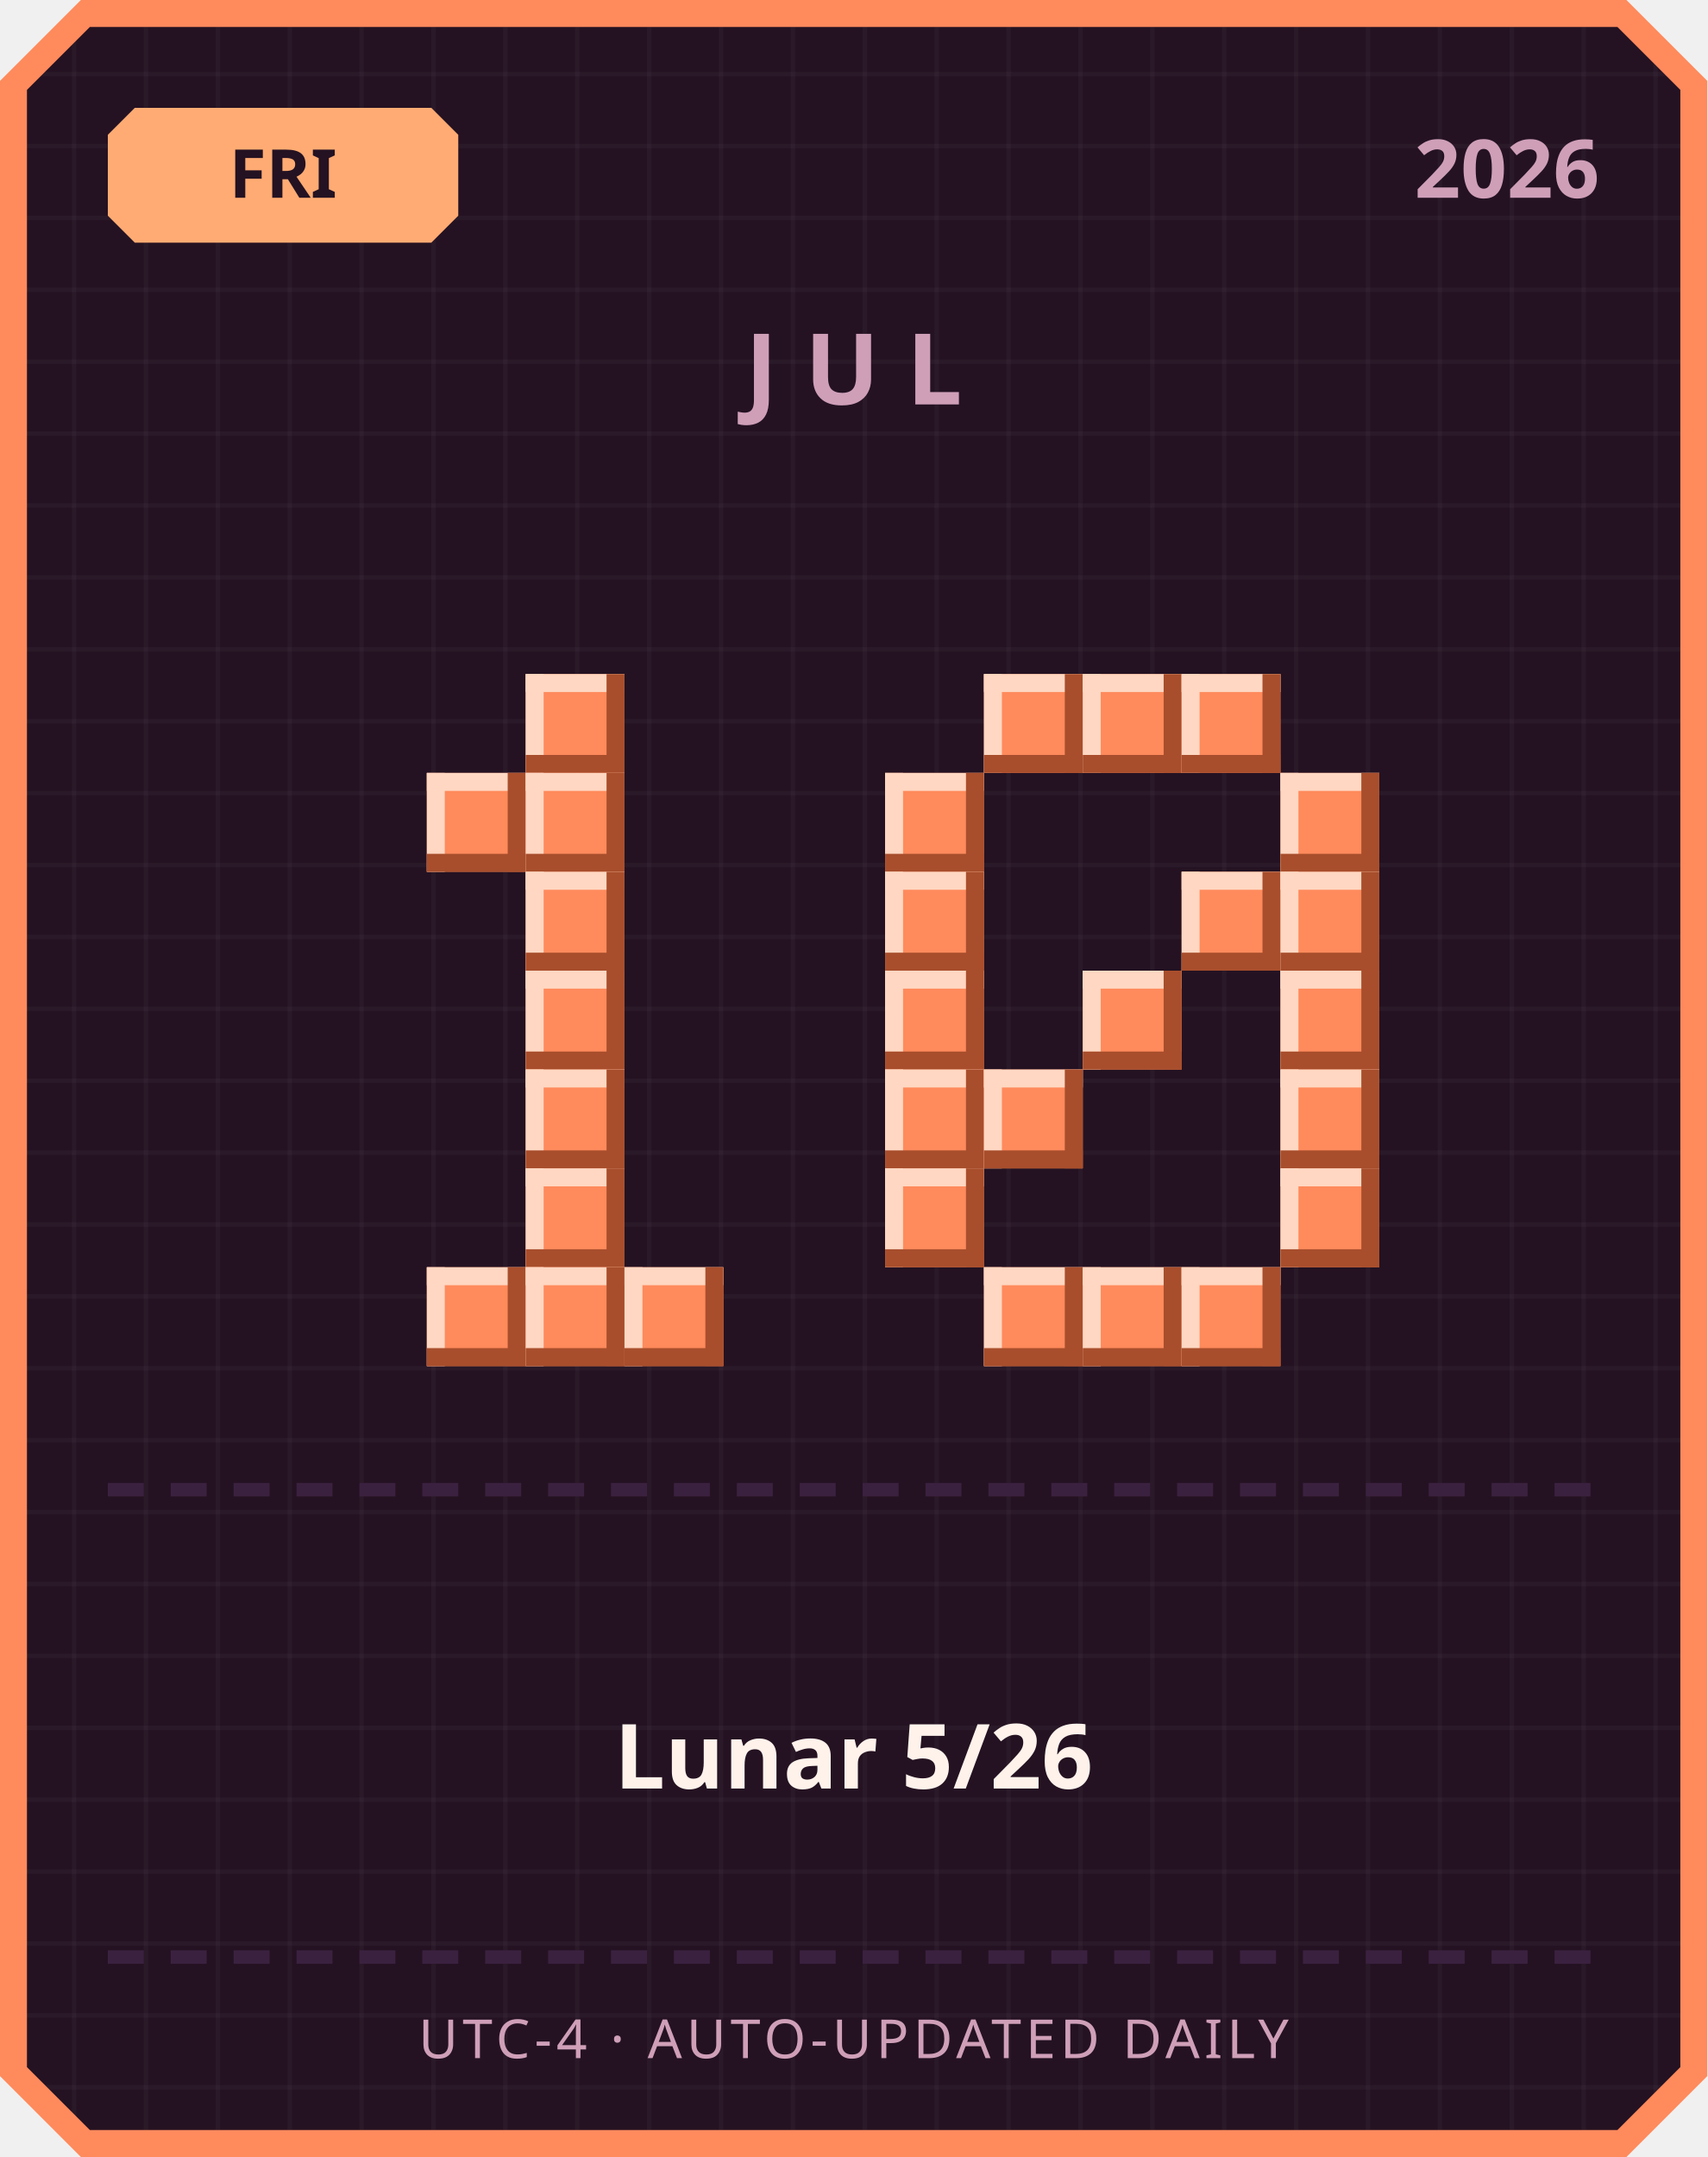
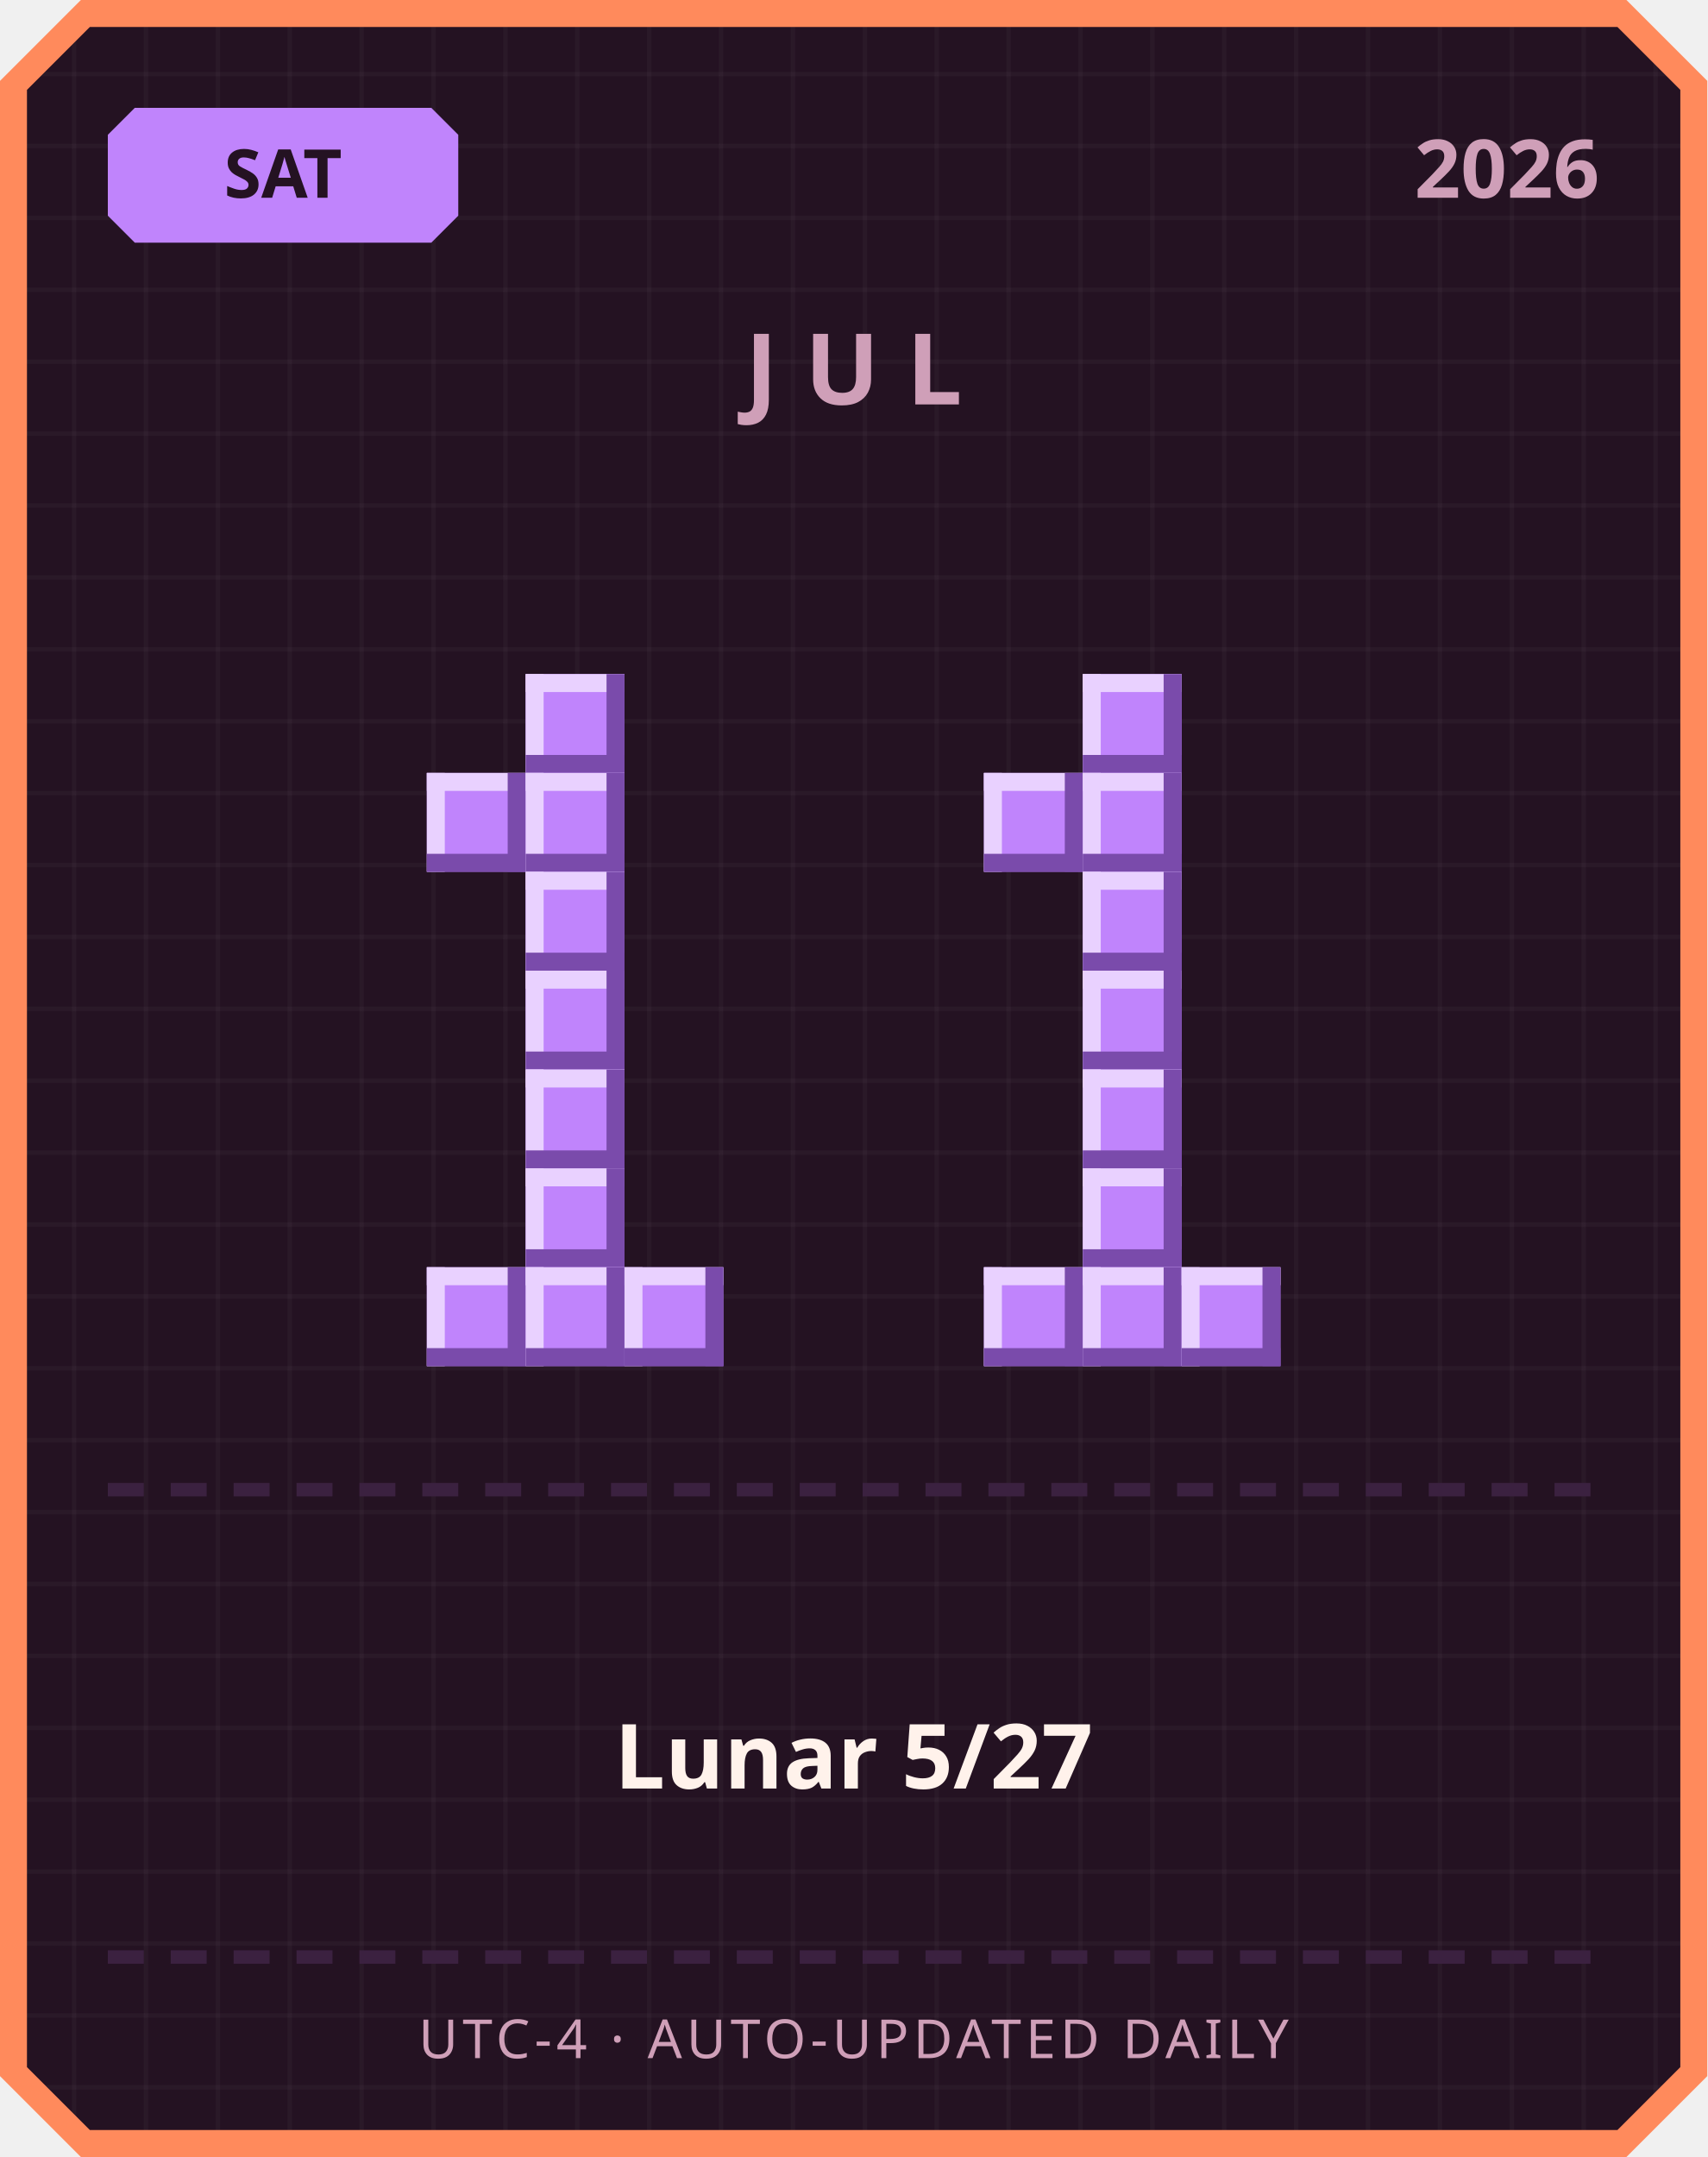
<svg xmlns="http://www.w3.org/2000/svg" width="380" height="480" viewBox="0 0 380 480">
  <defs>
    <pattern id="grid" width="16" height="16" patternUnits="userSpaceOnUse">
      <rect width="16" height="16" fill="#241222" />
      <rect width="1" height="16" fill="#ffffff" opacity="0.03" />
      <rect width="16" height="1" fill="#ffffff" opacity="0.03" />
    </pattern>
  </defs>
  <path d="M 18,0 L 362,0 L 380,18 L 380,462 L 362,480 L 18,480 L 0,462 L 0,18 Z" fill="#ff8a5c" />
  <path d="M 20,6 L 360,6 L 374,20 L 374,460 L 360,474 L 20,474 L 6,460 L 6,20 Z" fill="url(#grid)" />
-   <path d="M 30,24 L 96,24 L 102,30 L 102,48 L 96,54 L 30,54 L 24,48 L 24,30 Z" fill="#ffab73" />
-   <text x="63" y="44" text-anchor="middle" font-family="'Segoe UI', sans-serif" font-size="15" font-weight="700" fill="#241222">FRI</text>
+   <path d="M 30,24 L 96,24 L 102,30 L 102,48 L 96,54 L 30,54 L 24,48 L 24,30 Z" fill="#c084fc" />
+   <text x="63" y="44" text-anchor="middle" font-family="'Segoe UI', sans-serif" font-size="15" font-weight="700" fill="#241222">SAT</text>
  <text x="356" y="44" text-anchor="end" font-family="'Segoe UI', sans-serif" font-size="18" font-weight="700" fill="#cf9fb8">2026</text>
  <text x="190" y="90" text-anchor="middle" font-family="'Segoe UI', sans-serif" font-size="22" font-weight="700" letter-spacing="6" fill="#cf9fb8">JUL</text>
-   <rect x="117" y="150" width="22" height="22" fill="#ff8a5c" />
-   <rect x="117" y="150" width="22" height="4" fill="#ffd7c2" />
-   <rect x="117" y="150" width="4" height="22" fill="#ffd7c2" />
-   <rect x="117" y="168" width="22" height="4" fill="#a84e2c" />
-   <rect x="135" y="150" width="4" height="22" fill="#a84e2c" />
-   <rect x="95" y="172" width="22" height="22" fill="#ff8a5c" />
-   <rect x="95" y="172" width="22" height="4" fill="#ffd7c2" />
-   <rect x="95" y="172" width="4" height="22" fill="#ffd7c2" />
-   <rect x="95" y="190" width="22" height="4" fill="#a84e2c" />
-   <rect x="113" y="172" width="4" height="22" fill="#a84e2c" />
-   <rect x="117" y="172" width="22" height="22" fill="#ff8a5c" />
-   <rect x="117" y="172" width="22" height="4" fill="#ffd7c2" />
-   <rect x="117" y="172" width="4" height="22" fill="#ffd7c2" />
-   <rect x="117" y="190" width="22" height="4" fill="#a84e2c" />
-   <rect x="135" y="172" width="4" height="22" fill="#a84e2c" />
-   <rect x="117" y="194" width="22" height="22" fill="#ff8a5c" />
-   <rect x="117" y="194" width="22" height="4" fill="#ffd7c2" />
-   <rect x="117" y="194" width="4" height="22" fill="#ffd7c2" />
-   <rect x="117" y="212" width="22" height="4" fill="#a84e2c" />
-   <rect x="135" y="194" width="4" height="22" fill="#a84e2c" />
-   <rect x="117" y="216" width="22" height="22" fill="#ff8a5c" />
-   <rect x="117" y="216" width="22" height="4" fill="#ffd7c2" />
-   <rect x="117" y="216" width="4" height="22" fill="#ffd7c2" />
-   <rect x="117" y="234" width="22" height="4" fill="#a84e2c" />
-   <rect x="135" y="216" width="4" height="22" fill="#a84e2c" />
-   <rect x="117" y="238" width="22" height="22" fill="#ff8a5c" />
-   <rect x="117" y="238" width="22" height="4" fill="#ffd7c2" />
-   <rect x="117" y="238" width="4" height="22" fill="#ffd7c2" />
-   <rect x="117" y="256" width="22" height="4" fill="#a84e2c" />
-   <rect x="135" y="238" width="4" height="22" fill="#a84e2c" />
-   <rect x="117" y="260" width="22" height="22" fill="#ff8a5c" />
-   <rect x="117" y="260" width="22" height="4" fill="#ffd7c2" />
-   <rect x="117" y="260" width="4" height="22" fill="#ffd7c2" />
-   <rect x="117" y="278" width="22" height="4" fill="#a84e2c" />
-   <rect x="135" y="260" width="4" height="22" fill="#a84e2c" />
-   <rect x="95" y="282" width="22" height="22" fill="#ff8a5c" />
-   <rect x="95" y="282" width="22" height="4" fill="#ffd7c2" />
-   <rect x="95" y="282" width="4" height="22" fill="#ffd7c2" />
-   <rect x="95" y="300" width="22" height="4" fill="#a84e2c" />
-   <rect x="113" y="282" width="4" height="22" fill="#a84e2c" />
-   <rect x="117" y="282" width="22" height="22" fill="#ff8a5c" />
-   <rect x="117" y="282" width="22" height="4" fill="#ffd7c2" />
-   <rect x="117" y="282" width="4" height="22" fill="#ffd7c2" />
-   <rect x="117" y="300" width="22" height="4" fill="#a84e2c" />
-   <rect x="135" y="282" width="4" height="22" fill="#a84e2c" />
-   <rect x="139" y="282" width="22" height="22" fill="#ff8a5c" />
-   <rect x="139" y="282" width="22" height="4" fill="#ffd7c2" />
-   <rect x="139" y="282" width="4" height="22" fill="#ffd7c2" />
-   <rect x="139" y="300" width="22" height="4" fill="#a84e2c" />
-   <rect x="157" y="282" width="4" height="22" fill="#a84e2c" />
-   <rect x="219" y="150" width="22" height="22" fill="#ff8a5c" />
-   <rect x="219" y="150" width="22" height="4" fill="#ffd7c2" />
-   <rect x="219" y="150" width="4" height="22" fill="#ffd7c2" />
-   <rect x="219" y="168" width="22" height="4" fill="#a84e2c" />
-   <rect x="237" y="150" width="4" height="22" fill="#a84e2c" />
-   <rect x="241" y="150" width="22" height="22" fill="#ff8a5c" />
-   <rect x="241" y="150" width="22" height="4" fill="#ffd7c2" />
-   <rect x="241" y="150" width="4" height="22" fill="#ffd7c2" />
-   <rect x="241" y="168" width="22" height="4" fill="#a84e2c" />
-   <rect x="259" y="150" width="4" height="22" fill="#a84e2c" />
-   <rect x="263" y="150" width="22" height="22" fill="#ff8a5c" />
-   <rect x="263" y="150" width="22" height="4" fill="#ffd7c2" />
-   <rect x="263" y="150" width="4" height="22" fill="#ffd7c2" />
-   <rect x="263" y="168" width="22" height="4" fill="#a84e2c" />
-   <rect x="281" y="150" width="4" height="22" fill="#a84e2c" />
-   <rect x="197" y="172" width="22" height="22" fill="#ff8a5c" />
-   <rect x="197" y="172" width="22" height="4" fill="#ffd7c2" />
-   <rect x="197" y="172" width="4" height="22" fill="#ffd7c2" />
-   <rect x="197" y="190" width="22" height="4" fill="#a84e2c" />
-   <rect x="215" y="172" width="4" height="22" fill="#a84e2c" />
-   <rect x="285" y="172" width="22" height="22" fill="#ff8a5c" />
-   <rect x="285" y="172" width="22" height="4" fill="#ffd7c2" />
-   <rect x="285" y="172" width="4" height="22" fill="#ffd7c2" />
-   <rect x="285" y="190" width="22" height="4" fill="#a84e2c" />
-   <rect x="303" y="172" width="4" height="22" fill="#a84e2c" />
-   <rect x="197" y="194" width="22" height="22" fill="#ff8a5c" />
-   <rect x="197" y="194" width="22" height="4" fill="#ffd7c2" />
-   <rect x="197" y="194" width="4" height="22" fill="#ffd7c2" />
-   <rect x="197" y="212" width="22" height="4" fill="#a84e2c" />
-   <rect x="215" y="194" width="4" height="22" fill="#a84e2c" />
-   <rect x="263" y="194" width="22" height="22" fill="#ff8a5c" />
-   <rect x="263" y="194" width="22" height="4" fill="#ffd7c2" />
-   <rect x="263" y="194" width="4" height="22" fill="#ffd7c2" />
-   <rect x="263" y="212" width="22" height="4" fill="#a84e2c" />
-   <rect x="281" y="194" width="4" height="22" fill="#a84e2c" />
-   <rect x="285" y="194" width="22" height="22" fill="#ff8a5c" />
-   <rect x="285" y="194" width="22" height="4" fill="#ffd7c2" />
-   <rect x="285" y="194" width="4" height="22" fill="#ffd7c2" />
-   <rect x="285" y="212" width="22" height="4" fill="#a84e2c" />
-   <rect x="303" y="194" width="4" height="22" fill="#a84e2c" />
-   <rect x="197" y="216" width="22" height="22" fill="#ff8a5c" />
-   <rect x="197" y="216" width="22" height="4" fill="#ffd7c2" />
-   <rect x="197" y="216" width="4" height="22" fill="#ffd7c2" />
-   <rect x="197" y="234" width="22" height="4" fill="#a84e2c" />
-   <rect x="215" y="216" width="4" height="22" fill="#a84e2c" />
-   <rect x="241" y="216" width="22" height="22" fill="#ff8a5c" />
-   <rect x="241" y="216" width="22" height="4" fill="#ffd7c2" />
-   <rect x="241" y="216" width="4" height="22" fill="#ffd7c2" />
-   <rect x="241" y="234" width="22" height="4" fill="#a84e2c" />
-   <rect x="259" y="216" width="4" height="22" fill="#a84e2c" />
-   <rect x="285" y="216" width="22" height="22" fill="#ff8a5c" />
-   <rect x="285" y="216" width="22" height="4" fill="#ffd7c2" />
-   <rect x="285" y="216" width="4" height="22" fill="#ffd7c2" />
-   <rect x="285" y="234" width="22" height="4" fill="#a84e2c" />
-   <rect x="303" y="216" width="4" height="22" fill="#a84e2c" />
-   <rect x="197" y="238" width="22" height="22" fill="#ff8a5c" />
-   <rect x="197" y="238" width="22" height="4" fill="#ffd7c2" />
-   <rect x="197" y="238" width="4" height="22" fill="#ffd7c2" />
-   <rect x="197" y="256" width="22" height="4" fill="#a84e2c" />
-   <rect x="215" y="238" width="4" height="22" fill="#a84e2c" />
-   <rect x="219" y="238" width="22" height="22" fill="#ff8a5c" />
-   <rect x="219" y="238" width="22" height="4" fill="#ffd7c2" />
-   <rect x="219" y="238" width="4" height="22" fill="#ffd7c2" />
-   <rect x="219" y="256" width="22" height="4" fill="#a84e2c" />
-   <rect x="237" y="238" width="4" height="22" fill="#a84e2c" />
-   <rect x="285" y="238" width="22" height="22" fill="#ff8a5c" />
-   <rect x="285" y="238" width="22" height="4" fill="#ffd7c2" />
-   <rect x="285" y="238" width="4" height="22" fill="#ffd7c2" />
-   <rect x="285" y="256" width="22" height="4" fill="#a84e2c" />
-   <rect x="303" y="238" width="4" height="22" fill="#a84e2c" />
-   <rect x="197" y="260" width="22" height="22" fill="#ff8a5c" />
-   <rect x="197" y="260" width="22" height="4" fill="#ffd7c2" />
-   <rect x="197" y="260" width="4" height="22" fill="#ffd7c2" />
-   <rect x="197" y="278" width="22" height="4" fill="#a84e2c" />
-   <rect x="215" y="260" width="4" height="22" fill="#a84e2c" />
-   <rect x="285" y="260" width="22" height="22" fill="#ff8a5c" />
-   <rect x="285" y="260" width="22" height="4" fill="#ffd7c2" />
-   <rect x="285" y="260" width="4" height="22" fill="#ffd7c2" />
-   <rect x="285" y="278" width="22" height="4" fill="#a84e2c" />
-   <rect x="303" y="260" width="4" height="22" fill="#a84e2c" />
-   <rect x="219" y="282" width="22" height="22" fill="#ff8a5c" />
-   <rect x="219" y="282" width="22" height="4" fill="#ffd7c2" />
-   <rect x="219" y="282" width="4" height="22" fill="#ffd7c2" />
-   <rect x="219" y="300" width="22" height="4" fill="#a84e2c" />
-   <rect x="237" y="282" width="4" height="22" fill="#a84e2c" />
-   <rect x="241" y="282" width="22" height="22" fill="#ff8a5c" />
-   <rect x="241" y="282" width="22" height="4" fill="#ffd7c2" />
-   <rect x="241" y="282" width="4" height="22" fill="#ffd7c2" />
-   <rect x="241" y="300" width="22" height="4" fill="#a84e2c" />
-   <rect x="259" y="282" width="4" height="22" fill="#a84e2c" />
-   <rect x="263" y="282" width="22" height="22" fill="#ff8a5c" />
-   <rect x="263" y="282" width="22" height="4" fill="#ffd7c2" />
-   <rect x="263" y="282" width="4" height="22" fill="#ffd7c2" />
-   <rect x="263" y="300" width="22" height="4" fill="#a84e2c" />
-   <rect x="281" y="282" width="4" height="22" fill="#a84e2c" />
+   <rect x="117" y="150" width="22" height="22" fill="#c084fc" />
+   <rect x="117" y="150" width="22" height="4" fill="#e9d1ff" />
+   <rect x="117" y="150" width="4" height="22" fill="#e9d1ff" />
+   <rect x="117" y="168" width="22" height="4" fill="#7a4bab" />
+   <rect x="135" y="150" width="4" height="22" fill="#7a4bab" />
+   <rect x="95" y="172" width="22" height="22" fill="#c084fc" />
+   <rect x="95" y="172" width="22" height="4" fill="#e9d1ff" />
+   <rect x="95" y="172" width="4" height="22" fill="#e9d1ff" />
+   <rect x="95" y="190" width="22" height="4" fill="#7a4bab" />
+   <rect x="113" y="172" width="4" height="22" fill="#7a4bab" />
+   <rect x="117" y="172" width="22" height="22" fill="#c084fc" />
+   <rect x="117" y="172" width="22" height="4" fill="#e9d1ff" />
+   <rect x="117" y="172" width="4" height="22" fill="#e9d1ff" />
+   <rect x="117" y="190" width="22" height="4" fill="#7a4bab" />
+   <rect x="135" y="172" width="4" height="22" fill="#7a4bab" />
+   <rect x="117" y="194" width="22" height="22" fill="#c084fc" />
+   <rect x="117" y="194" width="22" height="4" fill="#e9d1ff" />
+   <rect x="117" y="194" width="4" height="22" fill="#e9d1ff" />
+   <rect x="117" y="212" width="22" height="4" fill="#7a4bab" />
+   <rect x="135" y="194" width="4" height="22" fill="#7a4bab" />
+   <rect x="117" y="216" width="22" height="22" fill="#c084fc" />
+   <rect x="117" y="216" width="22" height="4" fill="#e9d1ff" />
+   <rect x="117" y="216" width="4" height="22" fill="#e9d1ff" />
+   <rect x="117" y="234" width="22" height="4" fill="#7a4bab" />
+   <rect x="135" y="216" width="4" height="22" fill="#7a4bab" />
+   <rect x="117" y="238" width="22" height="22" fill="#c084fc" />
+   <rect x="117" y="238" width="22" height="4" fill="#e9d1ff" />
+   <rect x="117" y="238" width="4" height="22" fill="#e9d1ff" />
+   <rect x="117" y="256" width="22" height="4" fill="#7a4bab" />
+   <rect x="135" y="238" width="4" height="22" fill="#7a4bab" />
+   <rect x="117" y="260" width="22" height="22" fill="#c084fc" />
+   <rect x="117" y="260" width="22" height="4" fill="#e9d1ff" />
+   <rect x="117" y="260" width="4" height="22" fill="#e9d1ff" />
+   <rect x="117" y="278" width="22" height="4" fill="#7a4bab" />
+   <rect x="135" y="260" width="4" height="22" fill="#7a4bab" />
+   <rect x="95" y="282" width="22" height="22" fill="#c084fc" />
+   <rect x="95" y="282" width="22" height="4" fill="#e9d1ff" />
+   <rect x="95" y="282" width="4" height="22" fill="#e9d1ff" />
+   <rect x="95" y="300" width="22" height="4" fill="#7a4bab" />
+   <rect x="113" y="282" width="4" height="22" fill="#7a4bab" />
+   <rect x="117" y="282" width="22" height="22" fill="#c084fc" />
+   <rect x="117" y="282" width="22" height="4" fill="#e9d1ff" />
+   <rect x="117" y="282" width="4" height="22" fill="#e9d1ff" />
+   <rect x="117" y="300" width="22" height="4" fill="#7a4bab" />
+   <rect x="135" y="282" width="4" height="22" fill="#7a4bab" />
+   <rect x="139" y="282" width="22" height="22" fill="#c084fc" />
+   <rect x="139" y="282" width="22" height="4" fill="#e9d1ff" />
+   <rect x="139" y="282" width="4" height="22" fill="#e9d1ff" />
+   <rect x="139" y="300" width="22" height="4" fill="#7a4bab" />
+   <rect x="157" y="282" width="4" height="22" fill="#7a4bab" />
+   <rect x="241" y="150" width="22" height="22" fill="#c084fc" />
+   <rect x="241" y="150" width="22" height="4" fill="#e9d1ff" />
+   <rect x="241" y="150" width="4" height="22" fill="#e9d1ff" />
+   <rect x="241" y="168" width="22" height="4" fill="#7a4bab" />
+   <rect x="259" y="150" width="4" height="22" fill="#7a4bab" />
+   <rect x="219" y="172" width="22" height="22" fill="#c084fc" />
+   <rect x="219" y="172" width="22" height="4" fill="#e9d1ff" />
+   <rect x="219" y="172" width="4" height="22" fill="#e9d1ff" />
+   <rect x="219" y="190" width="22" height="4" fill="#7a4bab" />
+   <rect x="237" y="172" width="4" height="22" fill="#7a4bab" />
+   <rect x="241" y="172" width="22" height="22" fill="#c084fc" />
+   <rect x="241" y="172" width="22" height="4" fill="#e9d1ff" />
+   <rect x="241" y="172" width="4" height="22" fill="#e9d1ff" />
+   <rect x="241" y="190" width="22" height="4" fill="#7a4bab" />
+   <rect x="259" y="172" width="4" height="22" fill="#7a4bab" />
+   <rect x="241" y="194" width="22" height="22" fill="#c084fc" />
+   <rect x="241" y="194" width="22" height="4" fill="#e9d1ff" />
+   <rect x="241" y="194" width="4" height="22" fill="#e9d1ff" />
+   <rect x="241" y="212" width="22" height="4" fill="#7a4bab" />
+   <rect x="259" y="194" width="4" height="22" fill="#7a4bab" />
+   <rect x="241" y="216" width="22" height="22" fill="#c084fc" />
+   <rect x="241" y="216" width="22" height="4" fill="#e9d1ff" />
+   <rect x="241" y="216" width="4" height="22" fill="#e9d1ff" />
+   <rect x="241" y="234" width="22" height="4" fill="#7a4bab" />
+   <rect x="259" y="216" width="4" height="22" fill="#7a4bab" />
+   <rect x="241" y="238" width="22" height="22" fill="#c084fc" />
+   <rect x="241" y="238" width="22" height="4" fill="#e9d1ff" />
+   <rect x="241" y="238" width="4" height="22" fill="#e9d1ff" />
+   <rect x="241" y="256" width="22" height="4" fill="#7a4bab" />
+   <rect x="259" y="238" width="4" height="22" fill="#7a4bab" />
+   <rect x="241" y="260" width="22" height="22" fill="#c084fc" />
+   <rect x="241" y="260" width="22" height="4" fill="#e9d1ff" />
+   <rect x="241" y="260" width="4" height="22" fill="#e9d1ff" />
+   <rect x="241" y="278" width="22" height="4" fill="#7a4bab" />
+   <rect x="259" y="260" width="4" height="22" fill="#7a4bab" />
+   <rect x="219" y="282" width="22" height="22" fill="#c084fc" />
+   <rect x="219" y="282" width="22" height="4" fill="#e9d1ff" />
+   <rect x="219" y="282" width="4" height="22" fill="#e9d1ff" />
+   <rect x="219" y="300" width="22" height="4" fill="#7a4bab" />
+   <rect x="237" y="282" width="4" height="22" fill="#7a4bab" />
+   <rect x="241" y="282" width="22" height="22" fill="#c084fc" />
+   <rect x="241" y="282" width="22" height="4" fill="#e9d1ff" />
+   <rect x="241" y="282" width="4" height="22" fill="#e9d1ff" />
+   <rect x="241" y="300" width="22" height="4" fill="#7a4bab" />
+   <rect x="259" y="282" width="4" height="22" fill="#7a4bab" />
+   <rect x="263" y="282" width="22" height="22" fill="#c084fc" />
+   <rect x="263" y="282" width="22" height="4" fill="#e9d1ff" />
+   <rect x="263" y="282" width="4" height="22" fill="#e9d1ff" />
+   <rect x="263" y="300" width="22" height="4" fill="#7a4bab" />
+   <rect x="281" y="282" width="4" height="22" fill="#7a4bab" />
  <rect x="24" y="330" width="8" height="3" fill="#3b2140" />
  <rect x="38" y="330" width="8" height="3" fill="#3b2140" />
  <rect x="52" y="330" width="8" height="3" fill="#3b2140" />
  <rect x="66" y="330" width="8" height="3" fill="#3b2140" />
  <rect x="80" y="330" width="8" height="3" fill="#3b2140" />
  <rect x="94" y="330" width="8" height="3" fill="#3b2140" />
  <rect x="108" y="330" width="8" height="3" fill="#3b2140" />
  <rect x="122" y="330" width="8" height="3" fill="#3b2140" />
  <rect x="136" y="330" width="8" height="3" fill="#3b2140" />
  <rect x="150" y="330" width="8" height="3" fill="#3b2140" />
  <rect x="164" y="330" width="8" height="3" fill="#3b2140" />
  <rect x="178" y="330" width="8" height="3" fill="#3b2140" />
  <rect x="192" y="330" width="8" height="3" fill="#3b2140" />
  <rect x="206" y="330" width="8" height="3" fill="#3b2140" />
  <rect x="220" y="330" width="8" height="3" fill="#3b2140" />
  <rect x="234" y="330" width="8" height="3" fill="#3b2140" />
  <rect x="248" y="330" width="8" height="3" fill="#3b2140" />
  <rect x="262" y="330" width="8" height="3" fill="#3b2140" />
  <rect x="276" y="330" width="8" height="3" fill="#3b2140" />
  <rect x="290" y="330" width="8" height="3" fill="#3b2140" />
  <rect x="304" y="330" width="8" height="3" fill="#3b2140" />
  <rect x="318" y="330" width="8" height="3" fill="#3b2140" />
  <rect x="332" y="330" width="8" height="3" fill="#3b2140" />
  <rect x="346" y="330" width="8" height="3" fill="#3b2140" />
-   <text x="190" y="398" text-anchor="middle" font-family="'Segoe UI', 'Microsoft JhengHei', sans-serif" font-size="20" font-weight="700" fill="#fff2eb">Lunar 5/26</text>
+   <text x="190" y="398" text-anchor="middle" font-family="'Segoe UI', 'Microsoft JhengHei', sans-serif" font-size="20" font-weight="700" fill="#fff2eb">Lunar 5/27</text>
  <rect x="24" y="434" width="8" height="3" fill="#3b2140" />
  <rect x="38" y="434" width="8" height="3" fill="#3b2140" />
  <rect x="52" y="434" width="8" height="3" fill="#3b2140" />
  <rect x="66" y="434" width="8" height="3" fill="#3b2140" />
  <rect x="80" y="434" width="8" height="3" fill="#3b2140" />
  <rect x="94" y="434" width="8" height="3" fill="#3b2140" />
  <rect x="108" y="434" width="8" height="3" fill="#3b2140" />
  <rect x="122" y="434" width="8" height="3" fill="#3b2140" />
  <rect x="136" y="434" width="8" height="3" fill="#3b2140" />
  <rect x="150" y="434" width="8" height="3" fill="#3b2140" />
  <rect x="164" y="434" width="8" height="3" fill="#3b2140" />
  <rect x="178" y="434" width="8" height="3" fill="#3b2140" />
  <rect x="192" y="434" width="8" height="3" fill="#3b2140" />
  <rect x="206" y="434" width="8" height="3" fill="#3b2140" />
  <rect x="220" y="434" width="8" height="3" fill="#3b2140" />
  <rect x="234" y="434" width="8" height="3" fill="#3b2140" />
  <rect x="248" y="434" width="8" height="3" fill="#3b2140" />
  <rect x="262" y="434" width="8" height="3" fill="#3b2140" />
  <rect x="276" y="434" width="8" height="3" fill="#3b2140" />
  <rect x="290" y="434" width="8" height="3" fill="#3b2140" />
  <rect x="304" y="434" width="8" height="3" fill="#3b2140" />
  <rect x="318" y="434" width="8" height="3" fill="#3b2140" />
  <rect x="332" y="434" width="8" height="3" fill="#3b2140" />
  <rect x="346" y="434" width="8" height="3" fill="#3b2140" />
  <text x="190" y="458" text-anchor="middle" font-family="'Segoe UI', sans-serif" font-size="12" letter-spacing="1" fill="#cf9fb8">UTC-4 · AUTO-UPDATED DAILY</text>
</svg>
